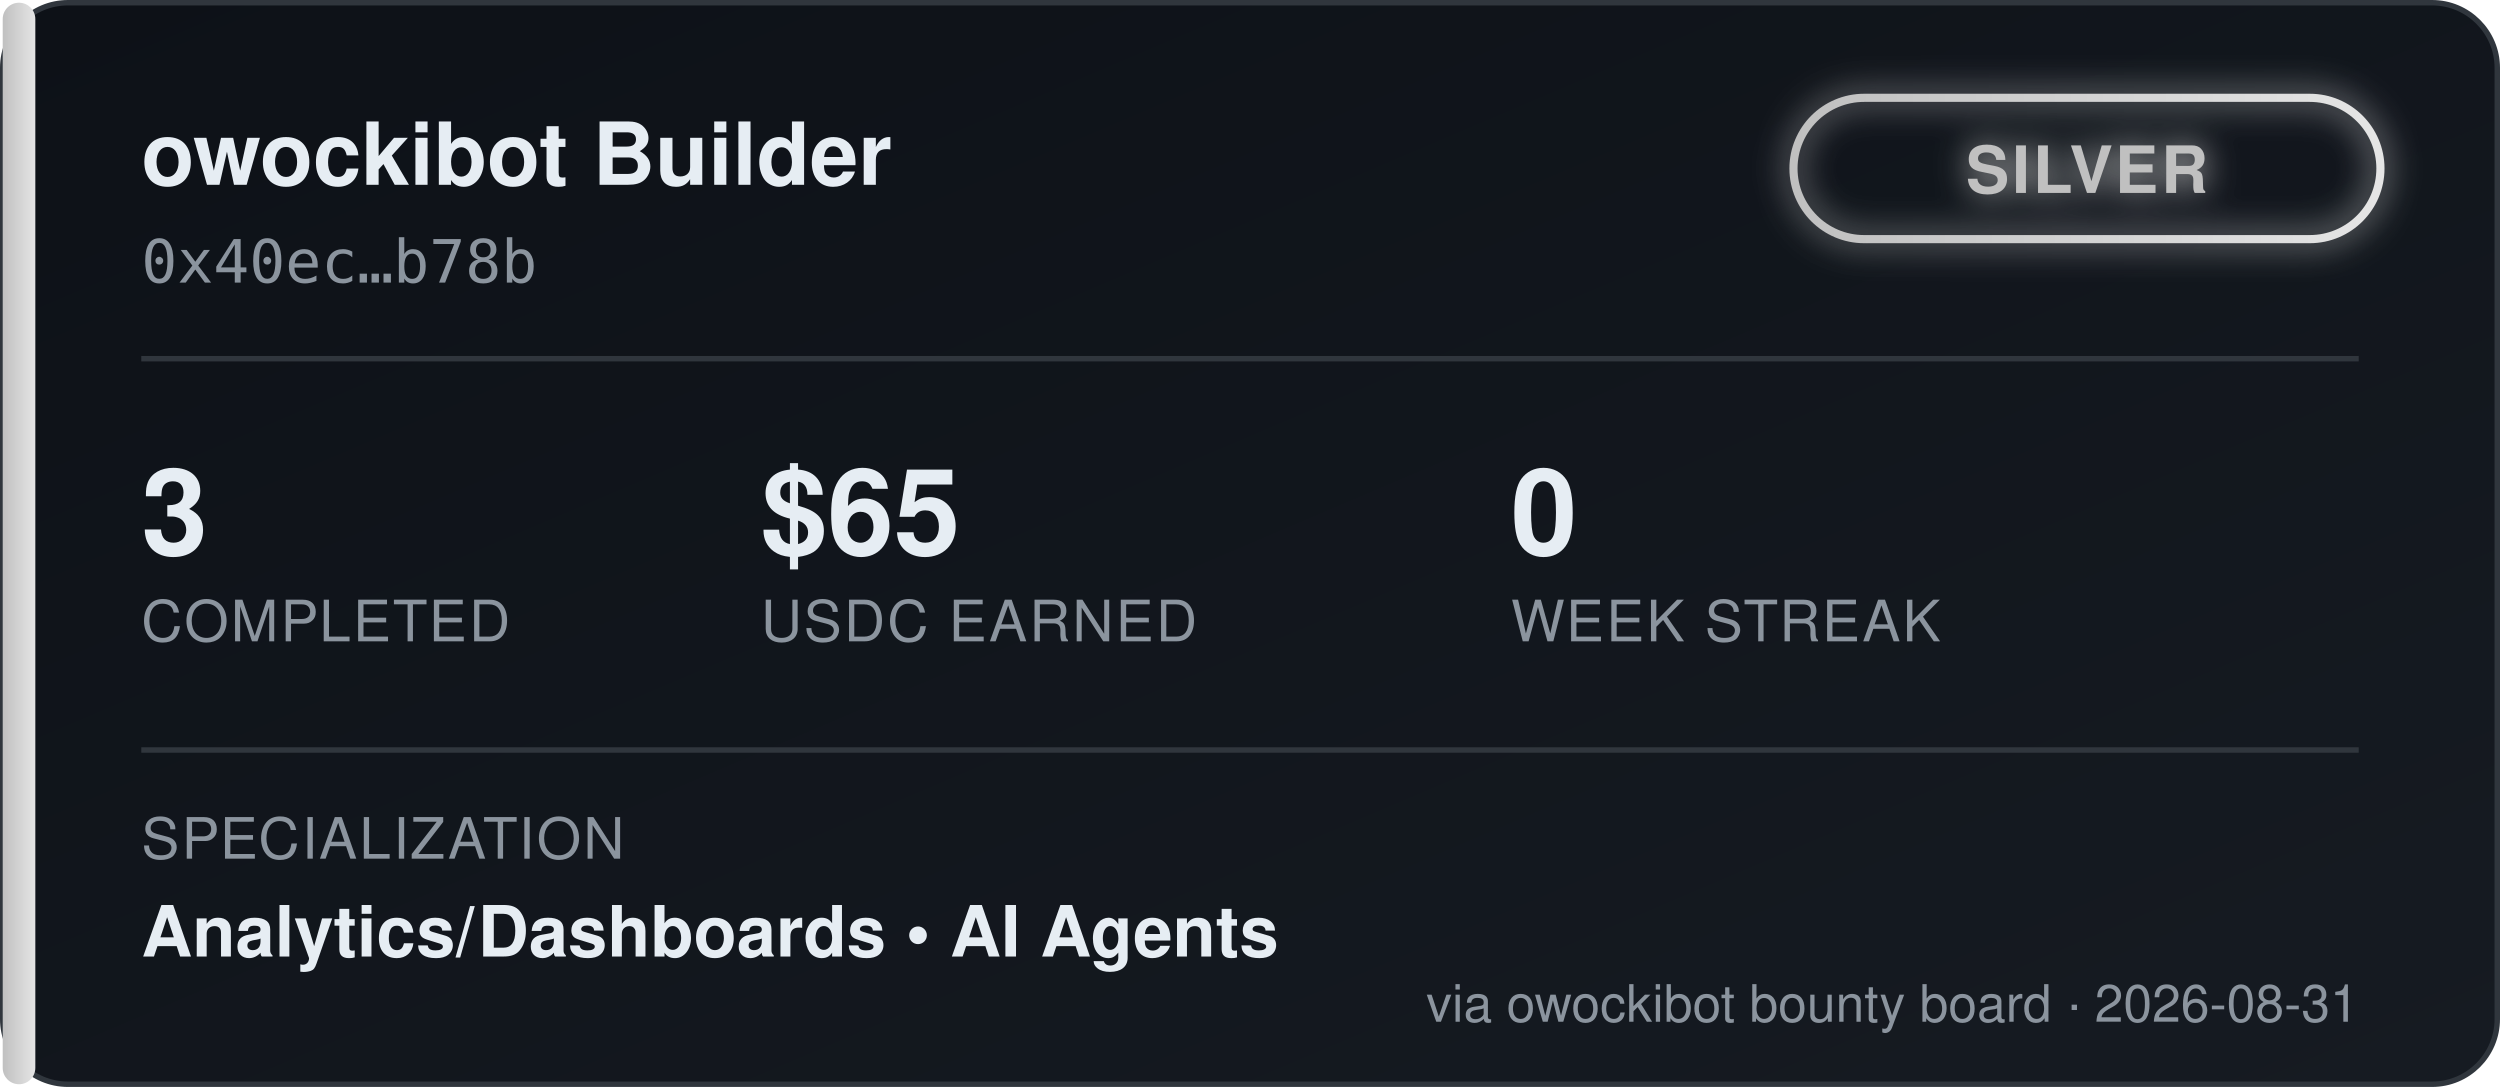
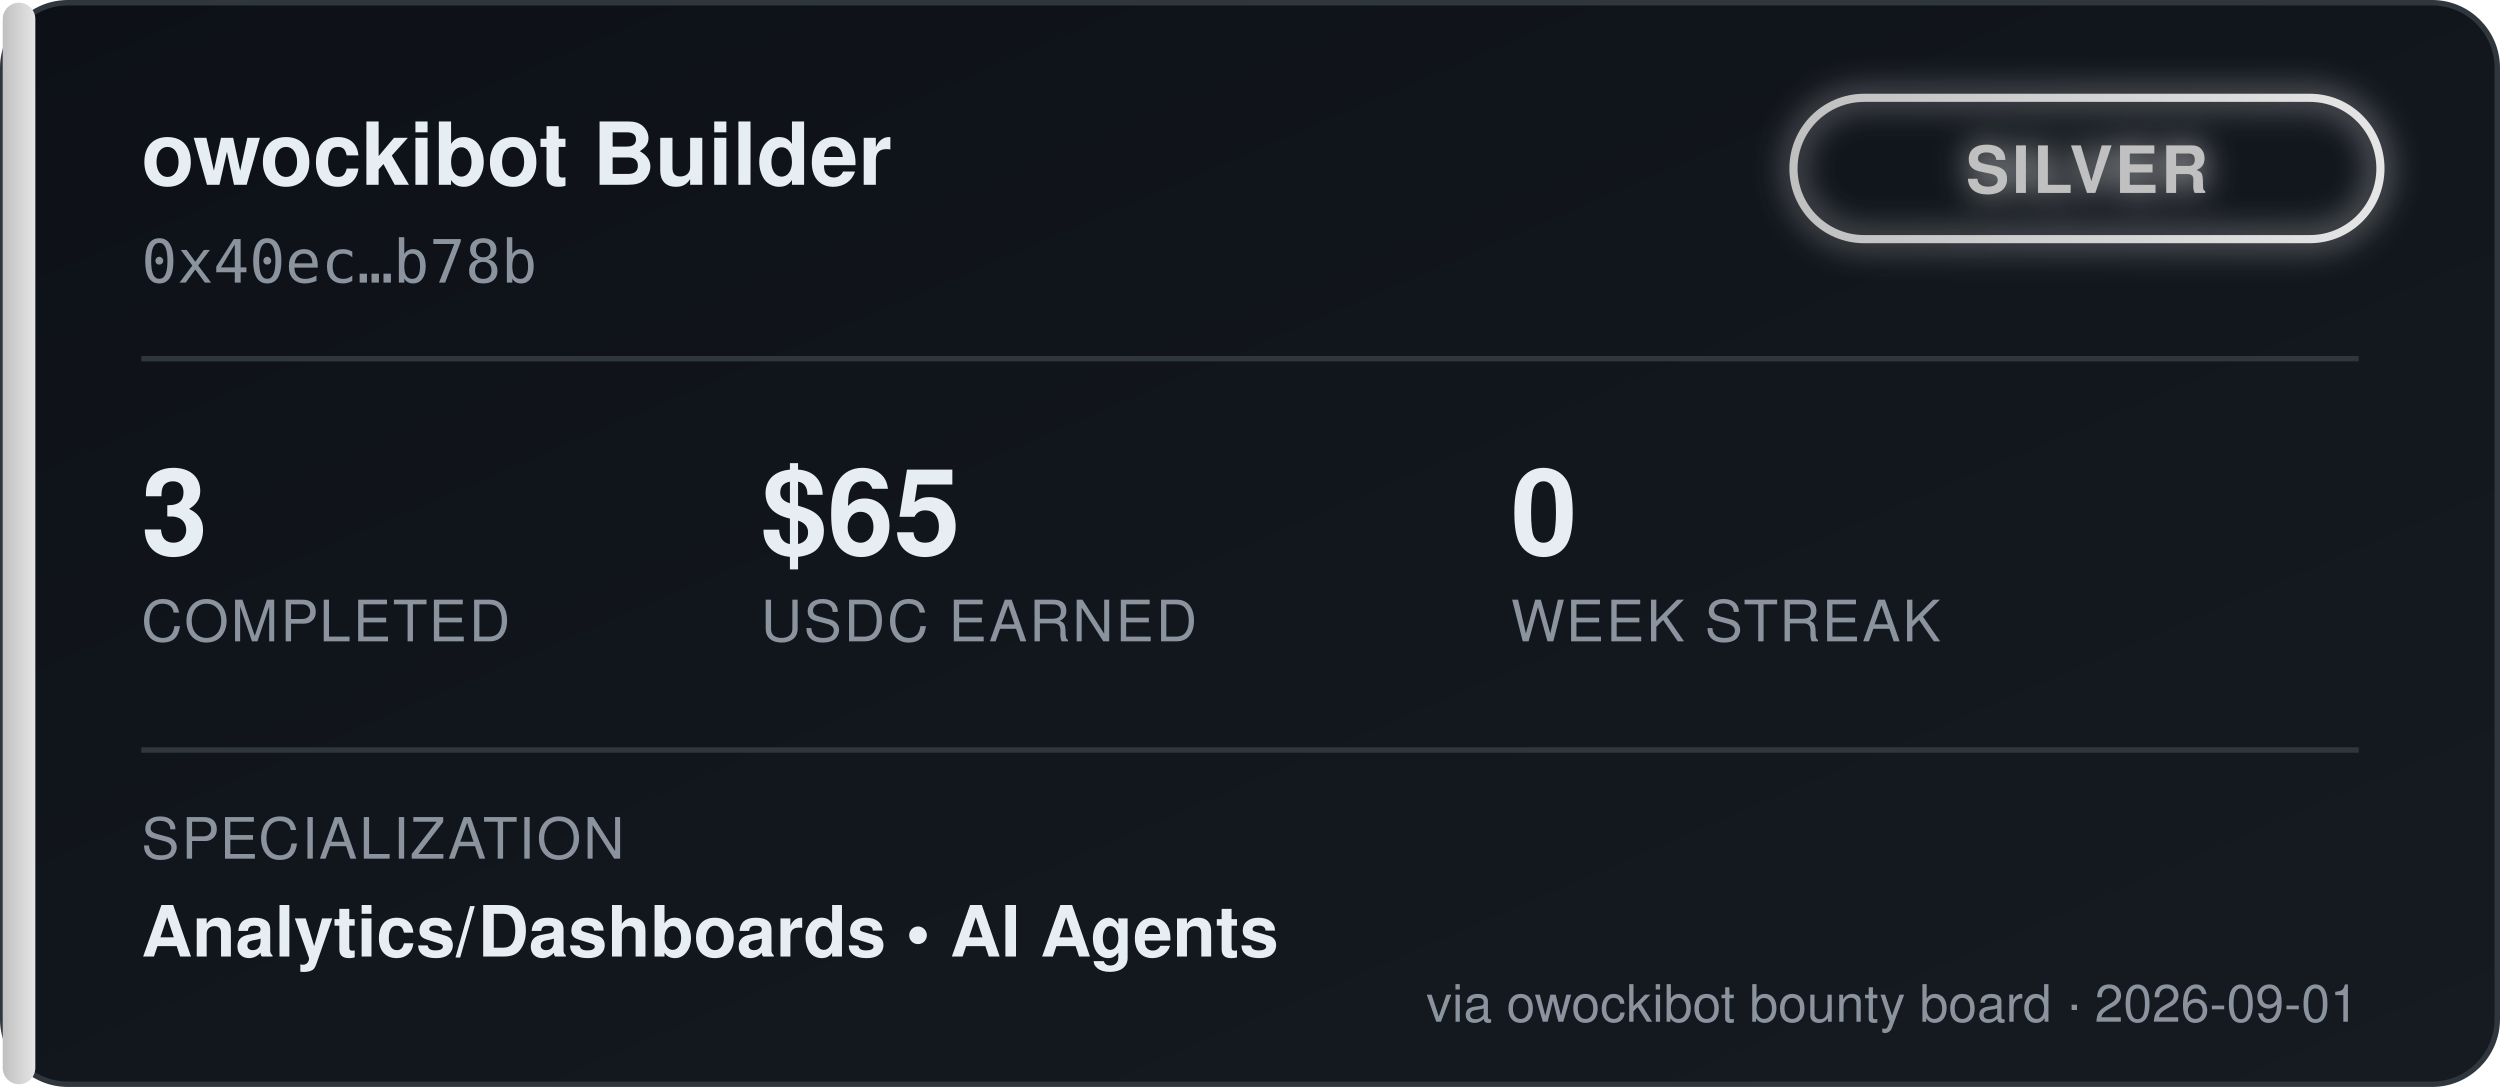
<svg xmlns="http://www.w3.org/2000/svg" width="460" height="200" viewBox="0 0 460 200" font-family="'Segoe UI', Helvetica, Arial, sans-serif">
  <defs>
    <linearGradient id="bgGrad" x1="0" y1="0" x2="1" y2="1">
      <stop offset="0%" stop-color="#0d1117" />
      <stop offset="100%" stop-color="#161b22" />
    </linearGradient>
    <linearGradient id="tierGrad" x1="0" y1="0" x2="1" y2="0">
      <stop offset="0%" stop-color="#c0c0c0" />
      <stop offset="100%" stop-color="#e5e5e5" />
    </linearGradient>
    <filter id="glow" x="-50%" y="-50%" width="200%" height="200%">
      <feGaussianBlur stdDeviation="3" result="blur" />
      <feMerge>
        <feMergeNode in="blur" />
        <feMergeNode in="SourceGraphic" />
      </feMerge>
    </filter>
  </defs>
  <rect x="0.5" y="0.5" width="459" height="199" rx="12" fill="url(#bgGrad)" stroke="#30363d" />
  <rect x="0.5" y="0.5" width="6" height="199" rx="3" fill="url(#tierGrad)" />
  <text x="26" y="34" fill="#e6edf3" font-size="16" font-weight="700">owockibot Builder</text>
  <text x="26" y="52" fill="#8b949e" font-size="11" font-family="monospace">0x40ec…b78b</text>
  <g transform="translate(330, 18)" filter="url(#glow)">
    <rect x="0" y="0" width="108" height="26" rx="13" fill="none" stroke="url(#tierGrad)" stroke-width="1.5" />
    <text x="54" y="17.5" fill="#c0c0c0" font-size="12" font-weight="700" text-anchor="middle" letter-spacing="0.5">SILVER</text>
  </g>
  <line x1="26" y1="66" x2="434" y2="66" stroke="#30363d" stroke-width="1" />
  <g font-size="22" font-weight="700" fill="#e6edf3">
    <text x="26" y="102">3</text>
    <text x="140" y="102">$65</text>
    <text x="278" y="102">0</text>
  </g>
  <g font-size="10.5" fill="#8b949e" letter-spacing="0.4">
    <text x="26" y="118">COMPLETED</text>
    <text x="140" y="118">USDC EARNED</text>
    <text x="278" y="118">WEEK STREAK</text>
  </g>
  <line x1="26" y1="138" x2="434" y2="138" stroke="#30363d" stroke-width="1" />
  <text x="26" y="158" fill="#8b949e" font-size="10.5" letter-spacing="0.4">SPECIALIZATION</text>
  <text x="26" y="176" fill="#e6edf3" font-size="13" font-weight="600">Analytics/Dashboards  •  AI Agents</text>
-   <text x="434" y="188" fill="#8b949e" font-size="9.5" text-anchor="end">via owockibot bounty board · 2026-08-31</text>
+   <text x="434" y="188" fill="#8b949e" font-size="9.5" text-anchor="end">via owockibot bounty board · 2026-09-01</text>
</svg>
